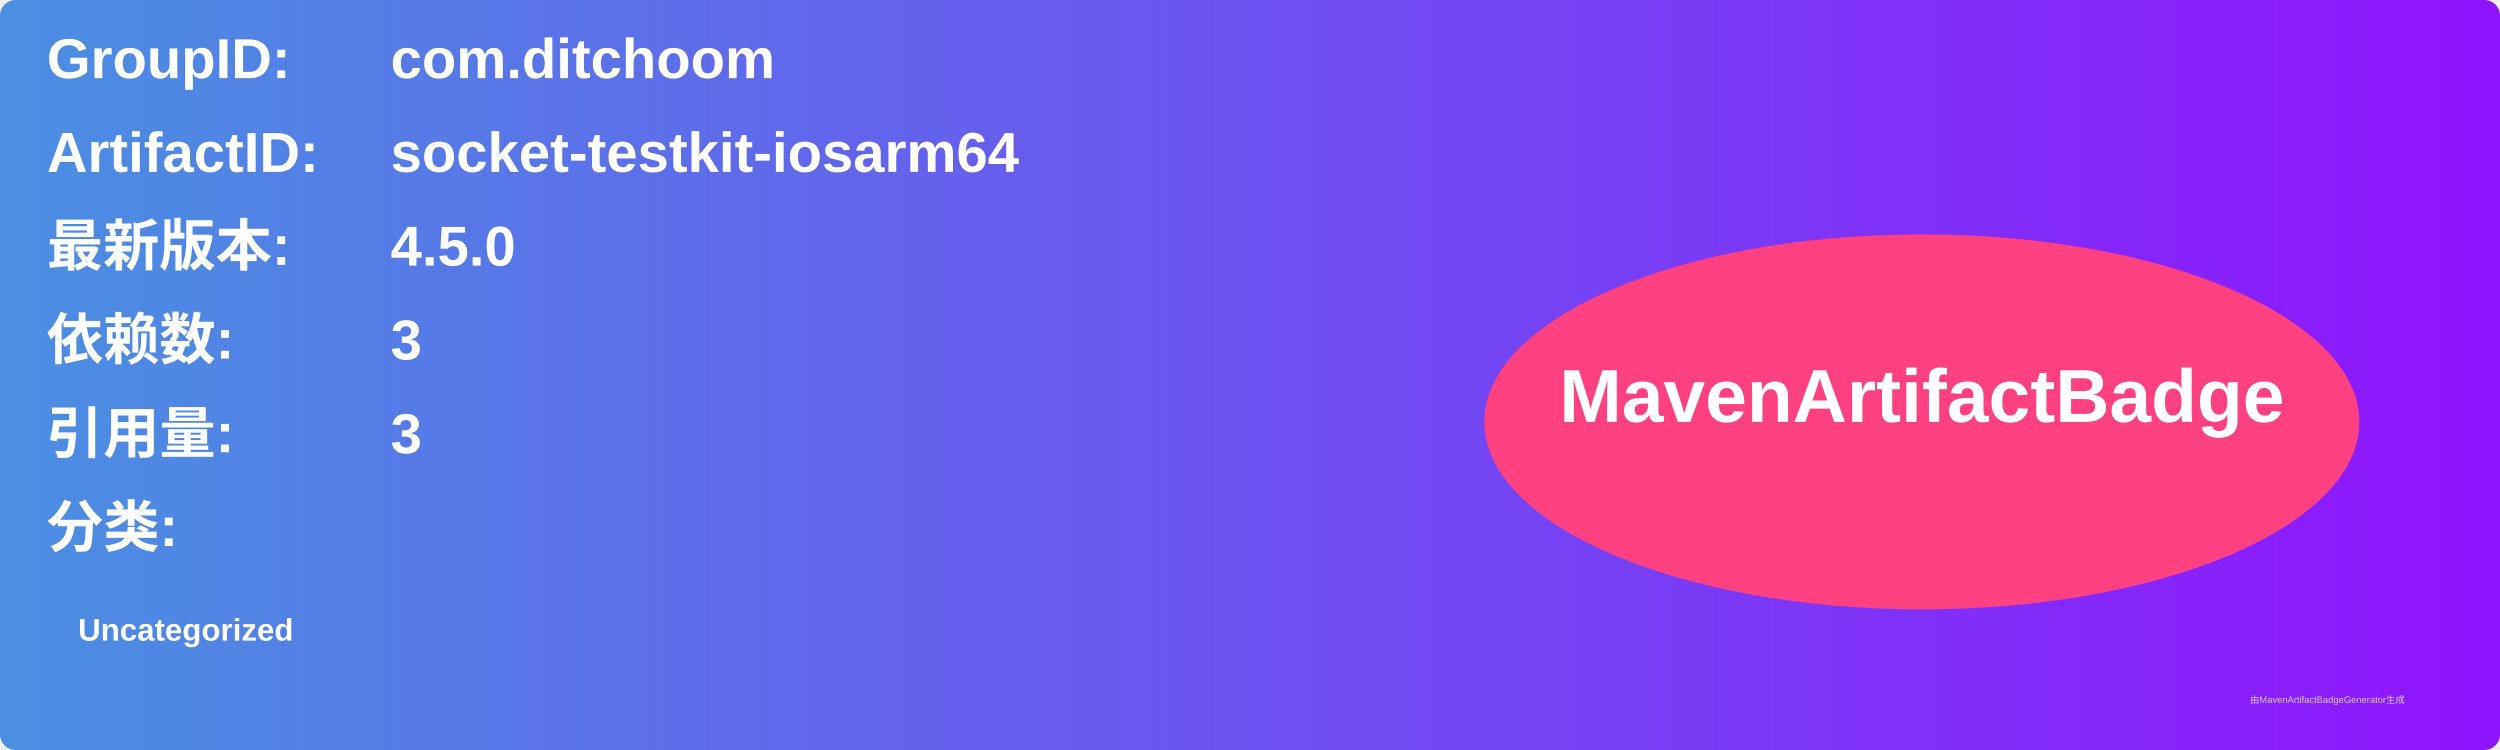
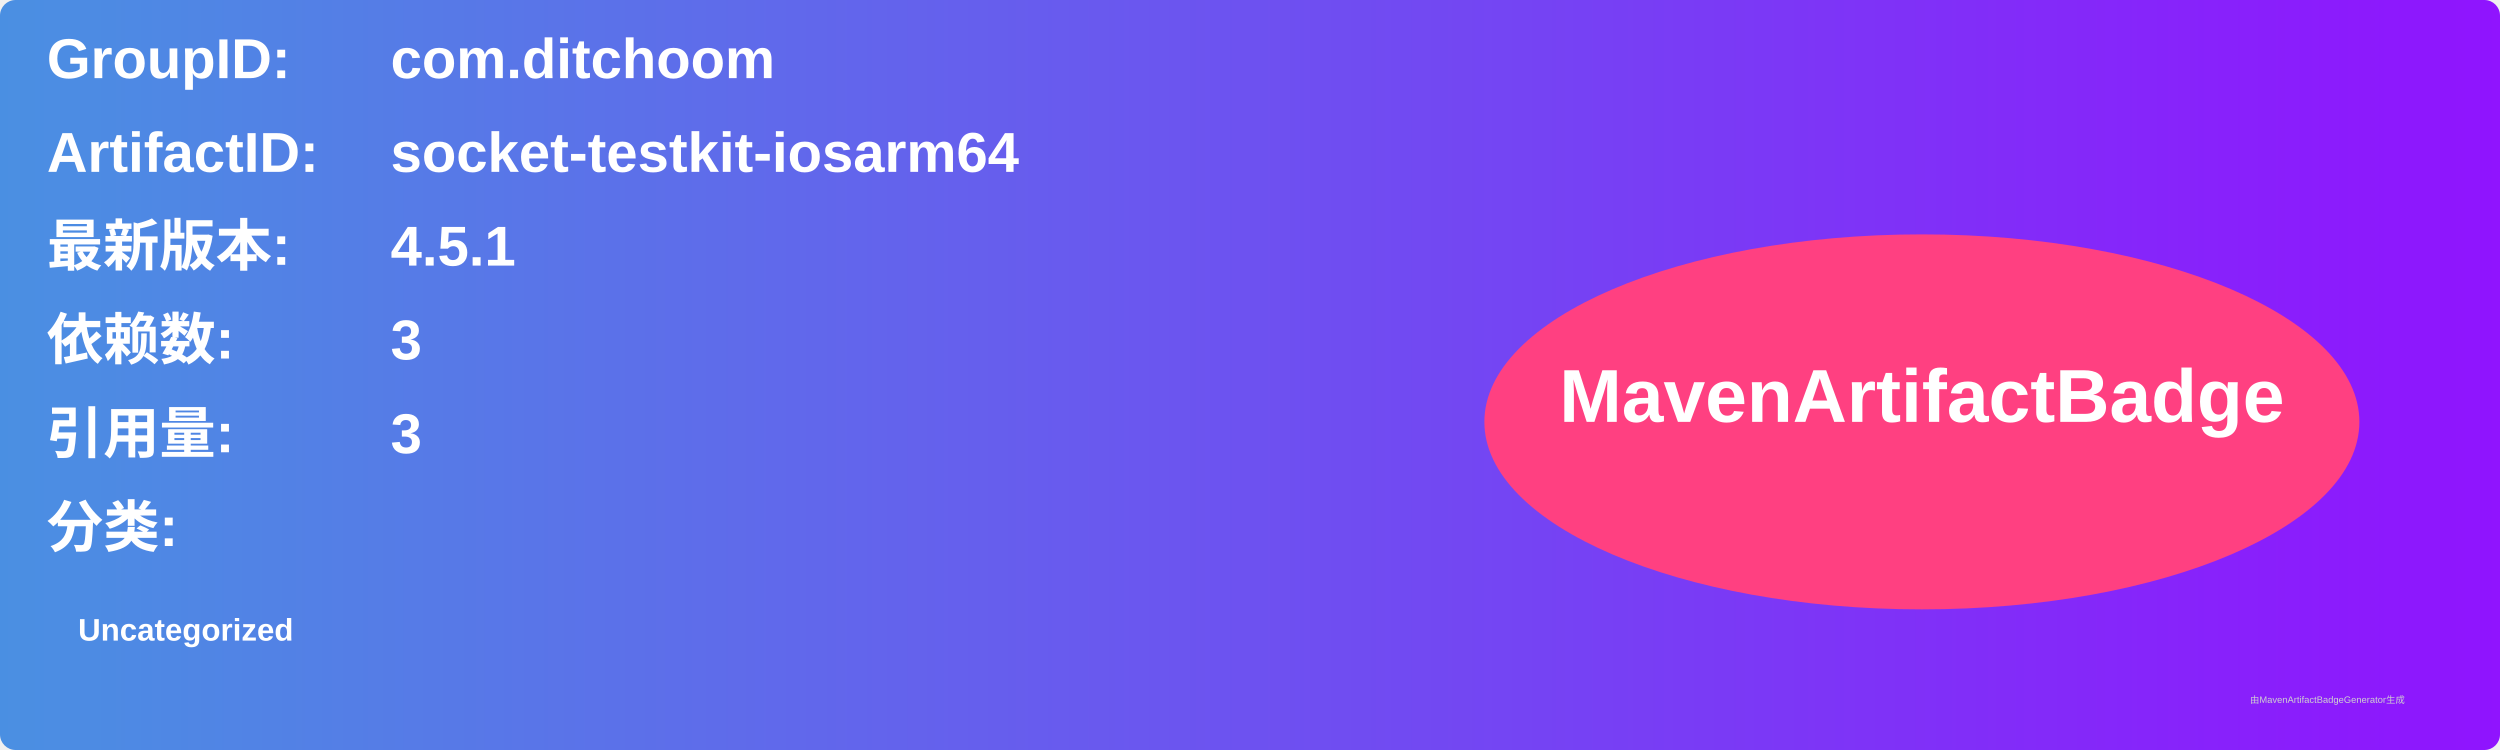
<svg xmlns="http://www.w3.org/2000/svg" width="800" height="240" viewBox="0 0 800 240">
  <linearGradient id="grad" x1="0%" y1="0%" x2="100%" y2="0%">
    <stop offset="0%" stop-color="#4a90e2" />
    <stop offset="100%" stop-color="#9013fe" />
  </linearGradient>
  <rect width="100%" height="100%" rx="5" ry="5" fill="url(#grad)" />
  <g transform="translate(15, 15)">
    <text x="0" y="10" font-family="Arial" font-size="18" fill="white" font-weight="bold" width="260">GroupID:</text>
    <text x="110" y="10" font-family="Arial" font-size="18" fill="white" font-weight="bold" width="460">com.ditchoom</text>
    <text x="0" y="40" font-family="Arial" font-size="18" fill="white" font-weight="bold" width="260">ArtifactID:</text>
    <text x="110" y="40" font-family="Arial" font-size="18" fill="white" font-weight="bold" width="460">socket-testkit-iosarm64</text>
    <text x="0" y="70" font-family="Arial" font-size="18" fill="white" font-weight="bold">最新版本:</text>
    <text x="110" y="70" font-family="Arial" font-size="18" fill="white" font-weight="bold">
-       <tspan font-weight="bold">4.5.0</tspan>
+       <tspan font-weight="bold">4.5.1</tspan>
    </text>
    <text x="0" y="100" font-family="Arial" font-size="18" fill="white" font-weight="bold">依赖数: </text>
    <text x="110" y="100" font-family="Arial" font-size="18" fill="white">
      <tspan font-weight="bold">3</tspan>
    </text>
    <text x="0" y="130" font-family="Arial" font-size="18" fill="white" font-weight="bold">引用量: </text>
    <text x="110" y="130" font-family="Arial" font-size="18" fill="white">
      <tspan font-weight="bold">3</tspan>
    </text>
    <text x="0" y="160" font-family="Arial" font-size="18" fill="white" font-weight="bold">分类:</text>
    <text x="10" y="190" font-family="Arial" font-size="10" fill="white">
      <tspan font-weight="bold">Uncategorized</tspan>
    </text>
    <ellipse cx="600" cy="120" rx="140" ry="60" fill="#ff4081" />
    <text x="600" y="120" text-anchor="middle" font-family="Arial" font-size="24" fill="white" font-weight="bold">MavenArtifactBadge</text>
  </g>
  <text x="720" y="225" font-family="Arial" font-size="3" fill="#d0d0d0">由MavenArtifactBadgeGenerator生成</text>
</svg>
